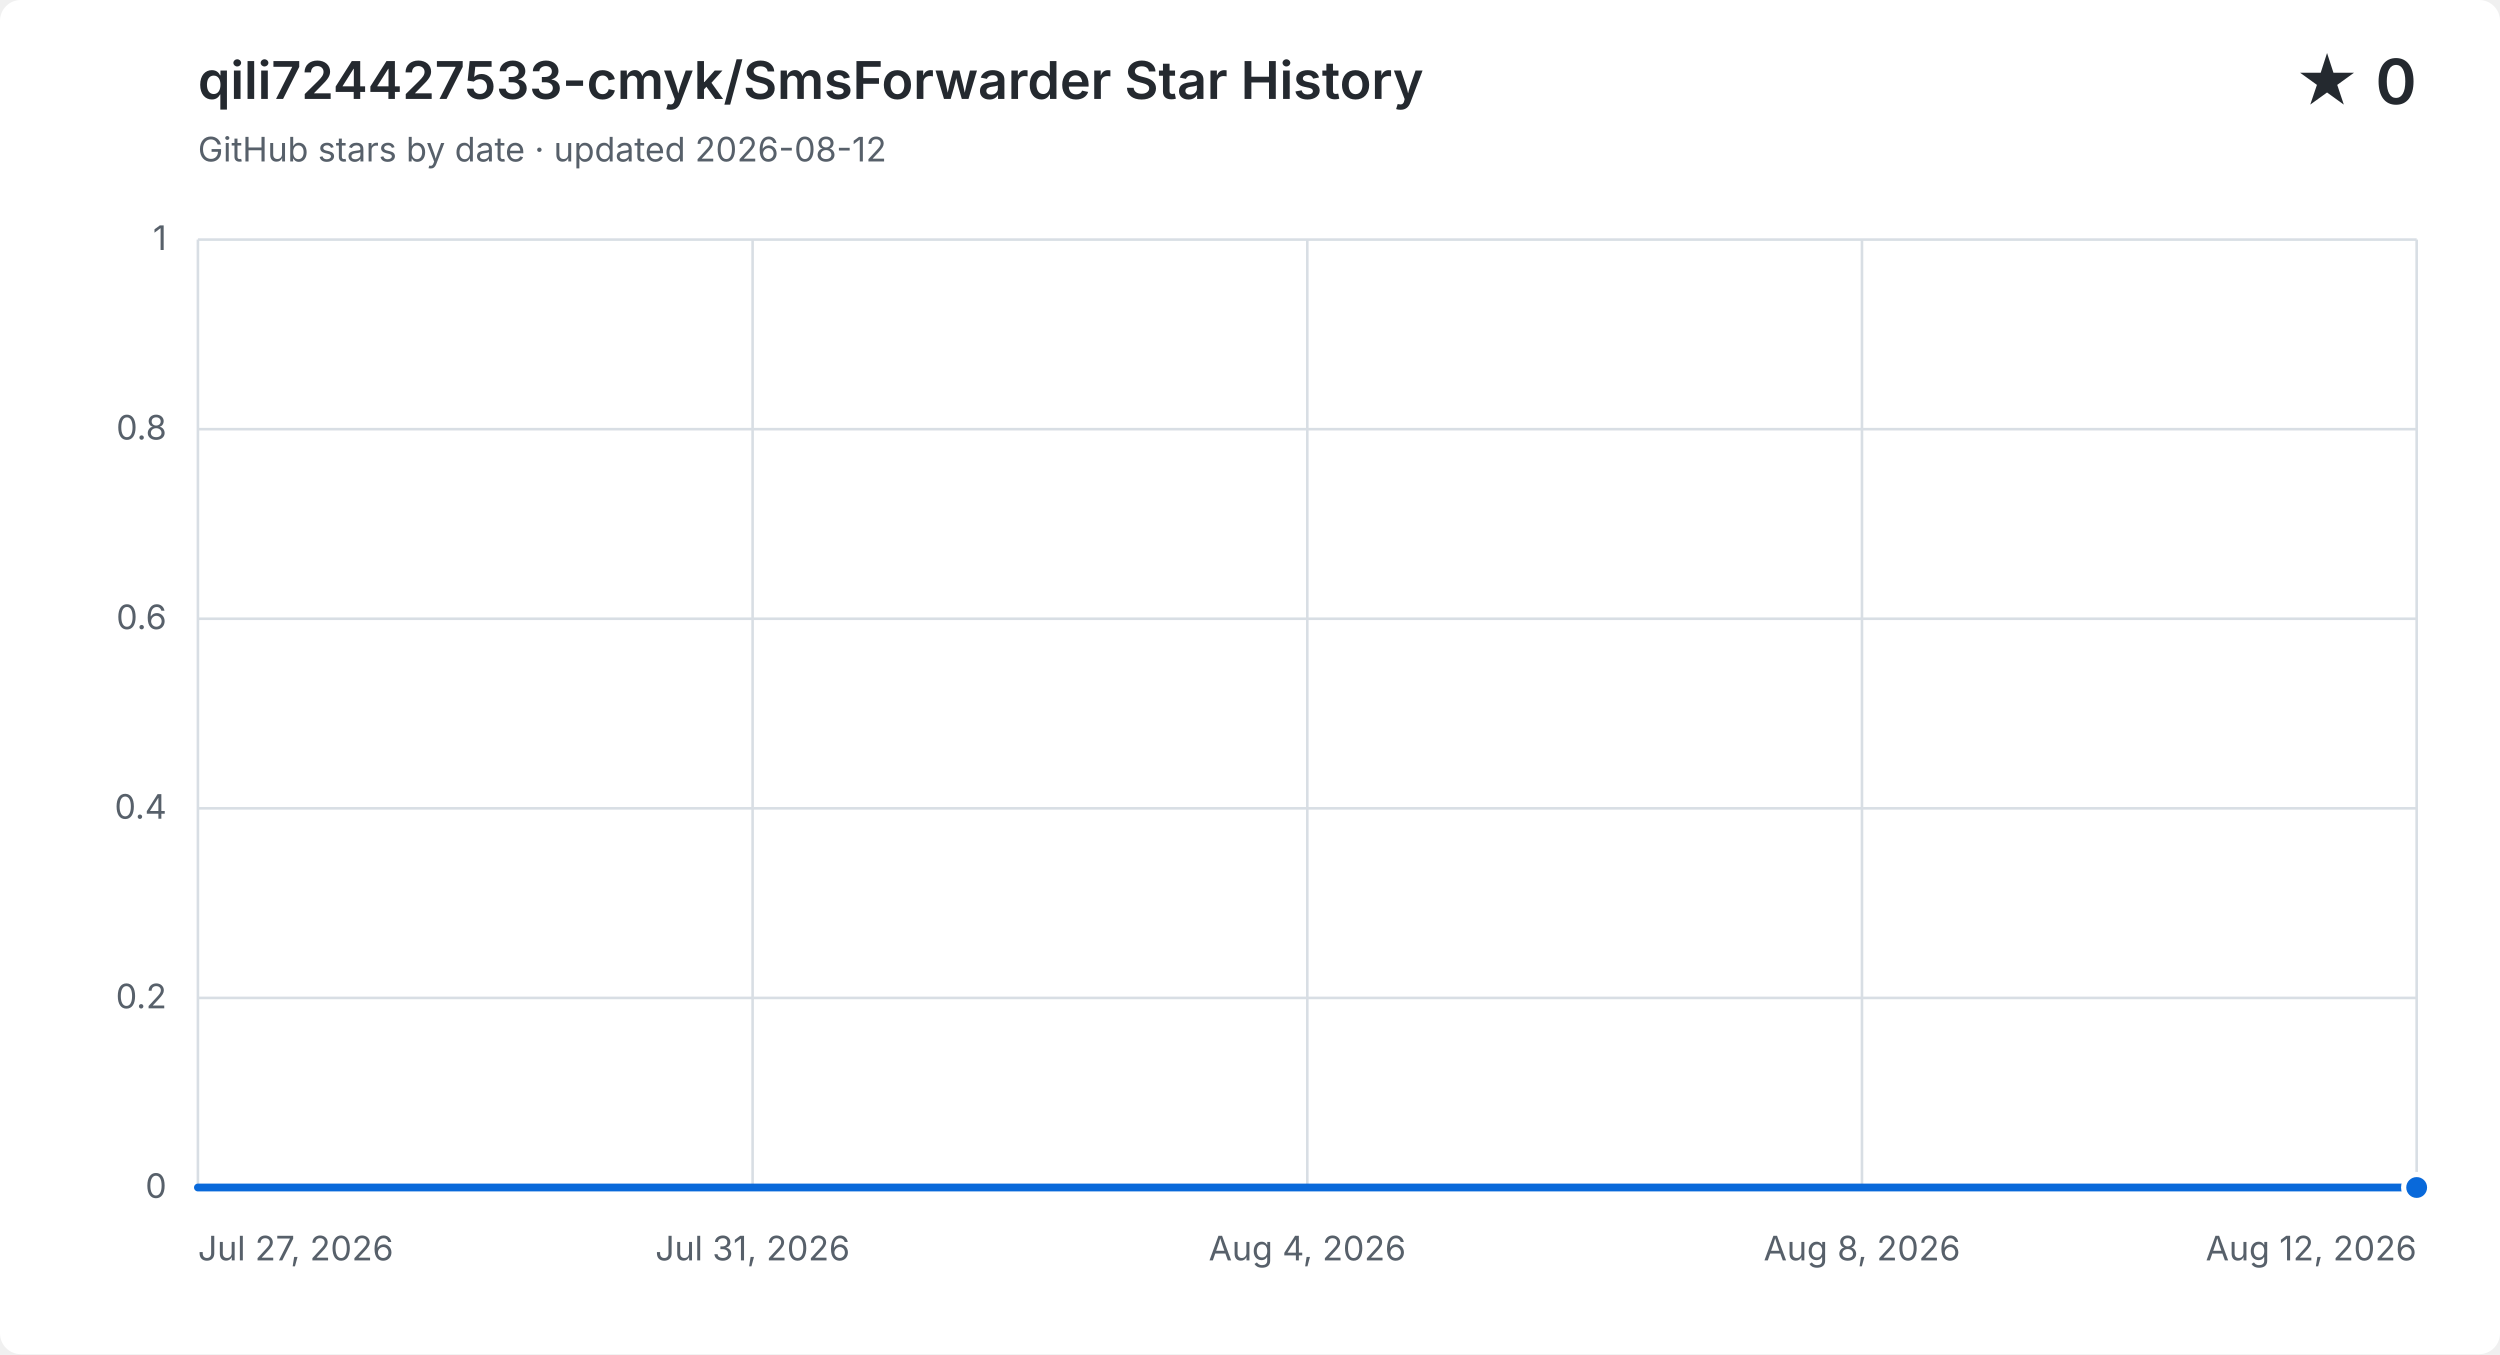
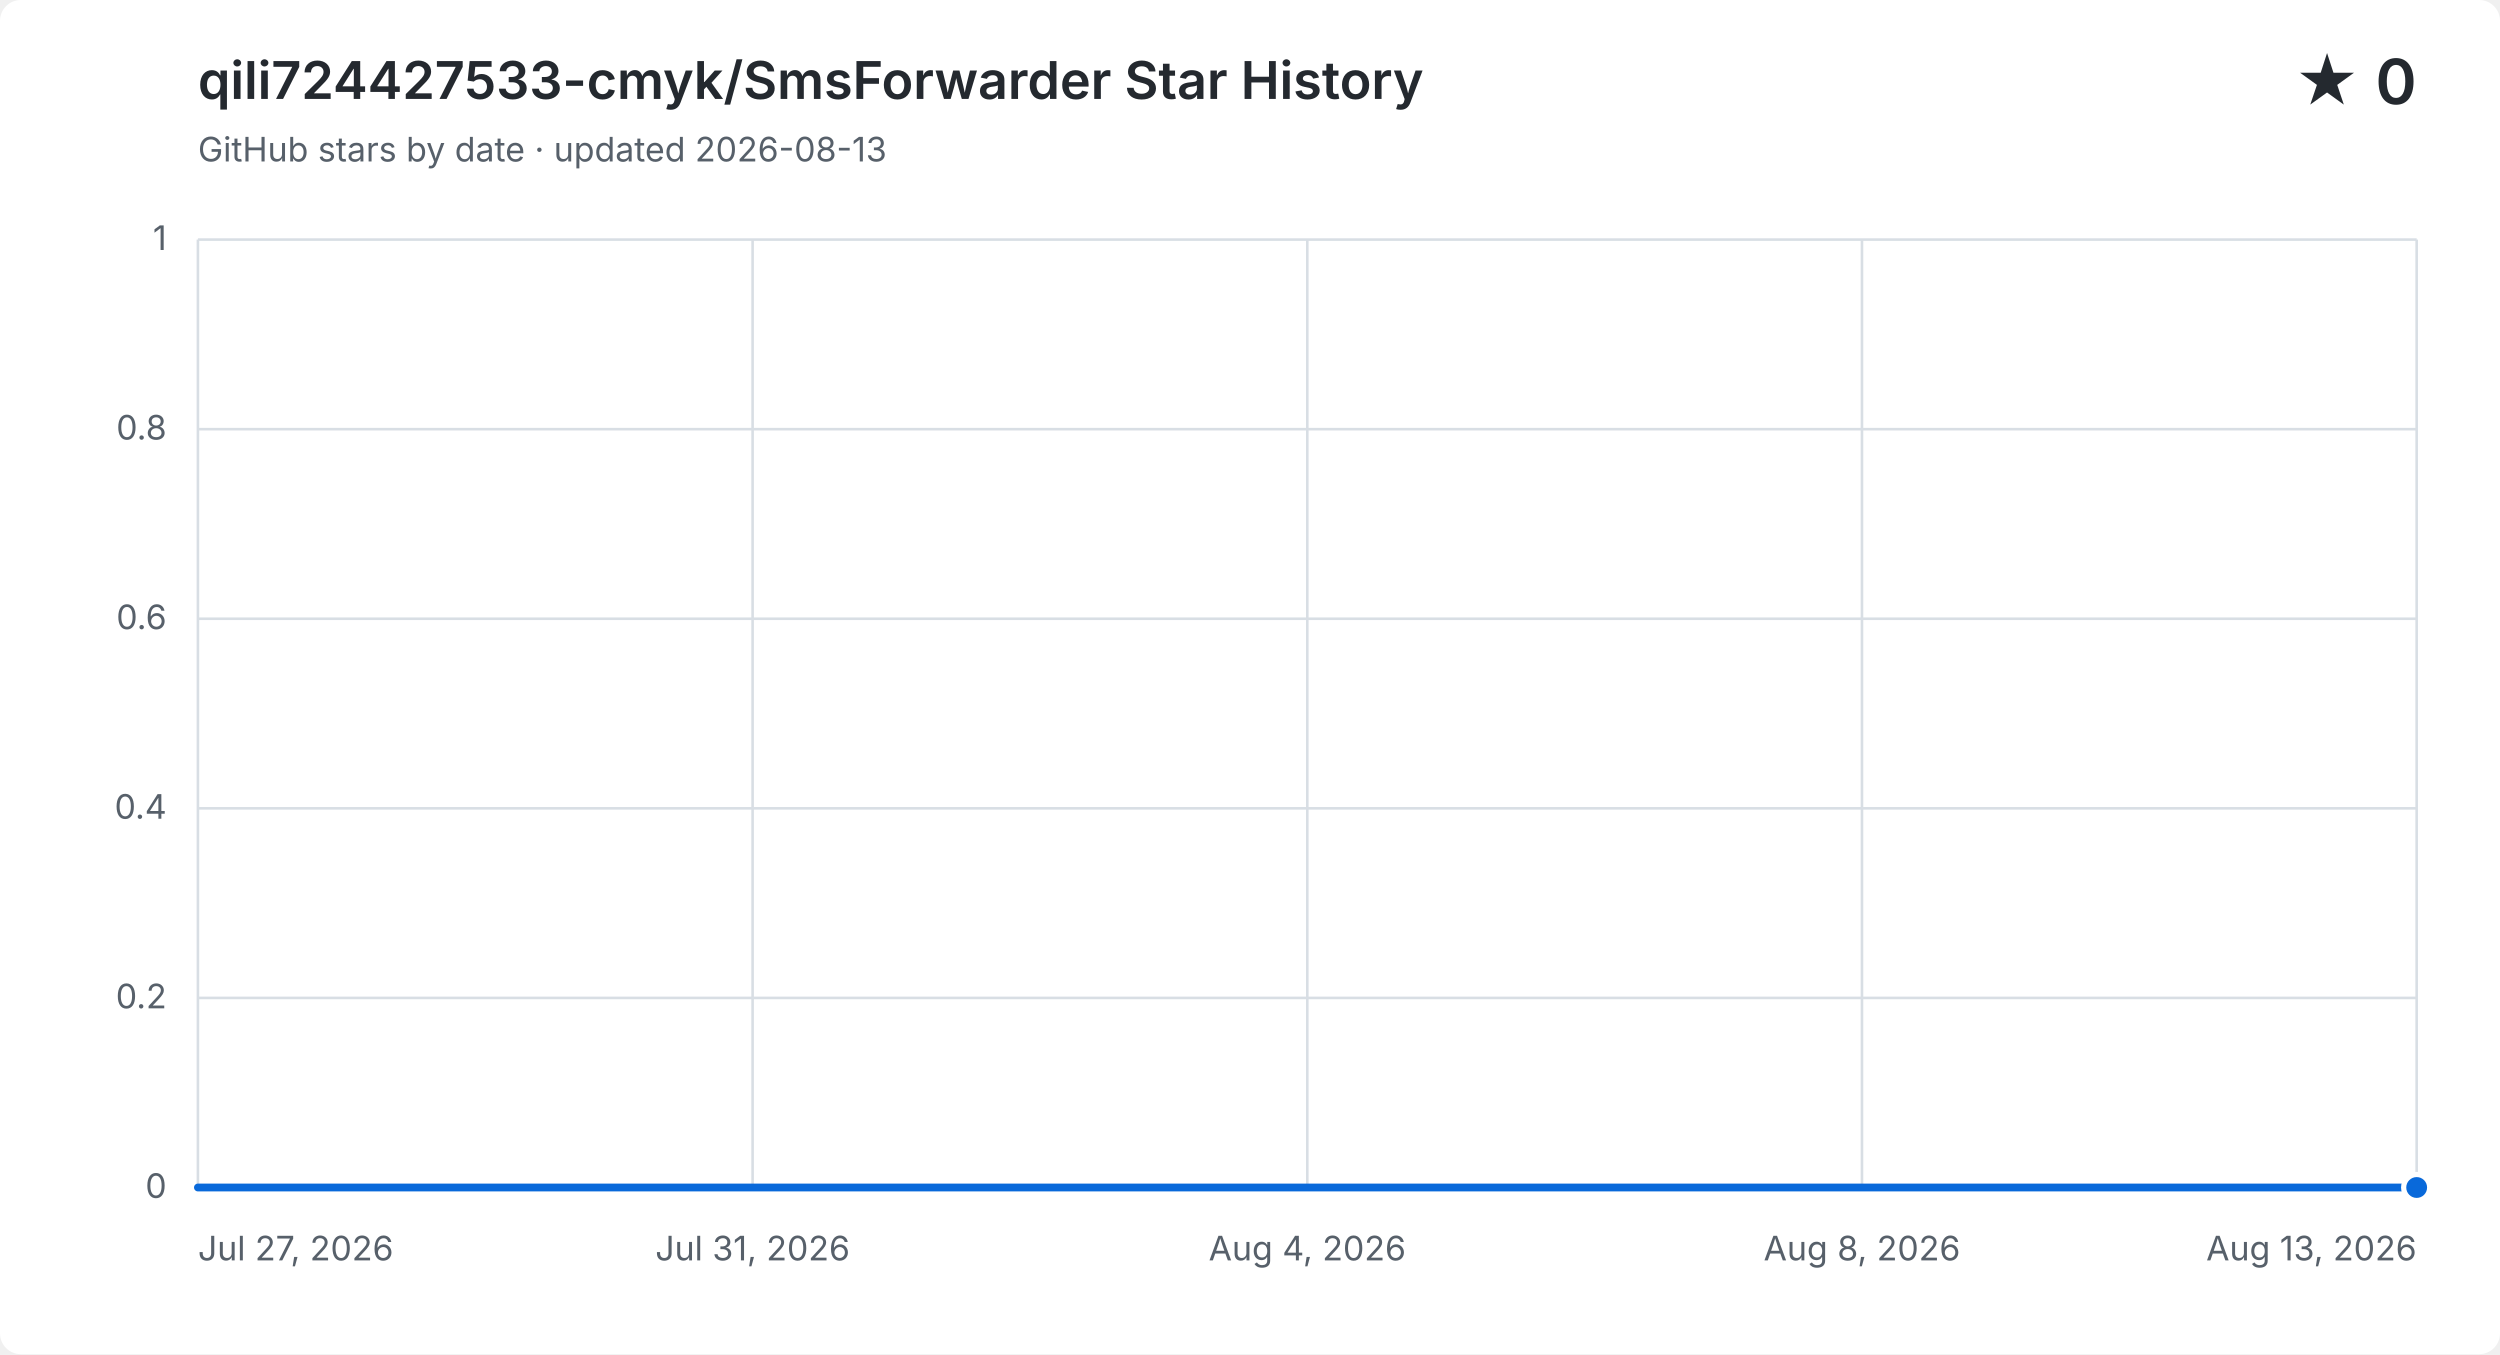
<svg xmlns="http://www.w3.org/2000/svg" width="960" height="520" viewBox="0 0 960 520" role="img" aria-labelledby="title description">
  <style>
    .background { fill: #ffffff; }
    .grid { fill: none; stroke: #d8dee4; stroke-width: 1; }
    .label, .subtitle { fill: #57606a; font: 13px -apple-system, BlinkMacSystemFont, "Segoe UI", sans-serif; }
    .heading, .value { fill: #24292f; font-family: -apple-system, BlinkMacSystemFont, "Segoe UI", sans-serif; }
    .heading { font-size: 20px; font-weight: 600; }
    .value { font-size: 24px; font-weight: 600; }
    .area { fill: #0969da; opacity: .12; }
    .line { fill: none; stroke: #0969da; stroke-linecap: round; stroke-linejoin: round; stroke-width: 3; }
    .point { fill: #0969da; stroke: #ffffff; stroke-width: 2; }
    @media (prefers-color-scheme: dark) {
      .background { fill: #0d1117; }
      .grid { stroke: #30363d; }
      .label, .subtitle { fill: #8b949e; }
      .heading, .value { fill: #f0f6fc; }
      .area { fill: #58a6ff; }
      .line { stroke: #58a6ff; }
      .point { fill: #58a6ff; stroke: #0d1117; }
    }
  </style>
  <rect class="background" width="960" height="520" rx="8" />
  <text class="heading" x="76" y="38">qili724427533-cmyk/SmsForwarder Star History</text>
-   <text class="subtitle" x="76" y="62">GitHub stars by date · updated 2026-08-12</text>
+   <text class="subtitle" x="76" y="62">GitHub stars by date · updated 2026-08-13</text>
  <text class="value" x="928" y="40" text-anchor="end">★ 0</text>
  <path class="grid" d="M 76 456.0 H 928" />
  <text class="label" x="64" y="460.0" text-anchor="end">0</text>
  <path class="grid" d="M 76 383.2 H 928" />
  <text class="label" x="64" y="387.2" text-anchor="end">0.2</text>
  <path class="grid" d="M 76 310.4 H 928" />
  <text class="label" x="64" y="314.4" text-anchor="end">0.4</text>
  <path class="grid" d="M 76 237.6 H 928" />
  <text class="label" x="64" y="241.6" text-anchor="end">0.6</text>
  <path class="grid" d="M 76 164.8 H 928" />
  <text class="label" x="64" y="168.8" text-anchor="end">0.8</text>
  <path class="grid" d="M 76 92.0 H 928" />
  <text class="label" x="64" y="96.0" text-anchor="end">1</text>
  <path class="grid" d="M 76.0 92 V 456" />
  <text class="label" x="76.0" y="484" text-anchor="start">Jul 27, 2026</text>
  <path class="grid" d="M 289.0 92 V 456" />
  <text class="label" x="289.0" y="484" text-anchor="middle">Jul 31, 2026</text>
  <path class="grid" d="M 502.0 92 V 456" />
  <text class="label" x="502.0" y="484" text-anchor="middle">Aug 4, 2026</text>
  <path class="grid" d="M 715.0 92 V 456" />
  <text class="label" x="715.0" y="484" text-anchor="middle">Aug 8, 2026</text>
  <path class="grid" d="M 928.0 92 V 456" />
-   <text class="label" x="928.0" y="484" text-anchor="end">Aug 12, 2026</text>
-   <path class="area" d="M 76.0 456.0 H 129.3 V 456.0 H 182.5 V 456.0 H 235.8 V 456.0 H 289.0 V 456.0 H 342.3 V 456.0 H 395.5 V 456.0 H 448.8 V 456.0 H 502.0 V 456.0 H 555.3 V 456.0 H 608.5 V 456.0 H 661.8 V 456.0 H 715.0 V 456.0 H 768.3 V 456.0 H 821.5 V 456.0 H 874.8 V 456.0 H 928.0 V 456.0 V 456 H 76.0 Z" />
-   <path class="line" d="M 76.0 456.0 H 129.3 V 456.0 H 182.5 V 456.0 H 235.8 V 456.0 H 289.0 V 456.0 H 342.3 V 456.0 H 395.5 V 456.0 H 448.8 V 456.0 H 502.0 V 456.0 H 555.3 V 456.0 H 608.5 V 456.0 H 661.8 V 456.0 H 715.0 V 456.0 H 768.3 V 456.0 H 821.5 V 456.0 H 874.8 V 456.0 H 928.0 V 456.0" />
+   <text class="label" x="928.0" y="484" text-anchor="end">Aug 13, 2026</text>
+   <path class="area" d="M 76.0 456.0 H 126.1 V 456.0 H 176.2 V 456.0 H 226.4 V 456.0 H 276.5 V 456.0 H 326.6 V 456.0 H 376.7 V 456.0 H 426.8 V 456.0 H 476.9 V 456.0 H 527.1 V 456.0 H 577.2 V 456.0 H 627.3 V 456.0 H 677.4 V 456.0 H 727.5 V 456.0 H 777.6 V 456.0 H 827.8 V 456.0 H 877.9 V 456.0 H 928.0 V 456.0 V 456 H 76.0 Z" />
+   <path class="line" d="M 76.0 456.0 H 126.1 V 456.0 H 176.2 V 456.0 H 226.4 V 456.0 H 276.5 V 456.0 H 326.6 V 456.0 H 376.7 V 456.0 H 426.8 V 456.0 H 476.9 V 456.0 H 527.1 V 456.0 H 577.2 V 456.0 H 627.3 V 456.0 H 677.4 V 456.0 H 727.5 V 456.0 H 777.6 V 456.0 H 827.8 V 456.0 H 877.9 V 456.0 H 928.0 V 456.0" />
  <circle class="point" cx="928.0" cy="456.0" r="5" />
</svg>
